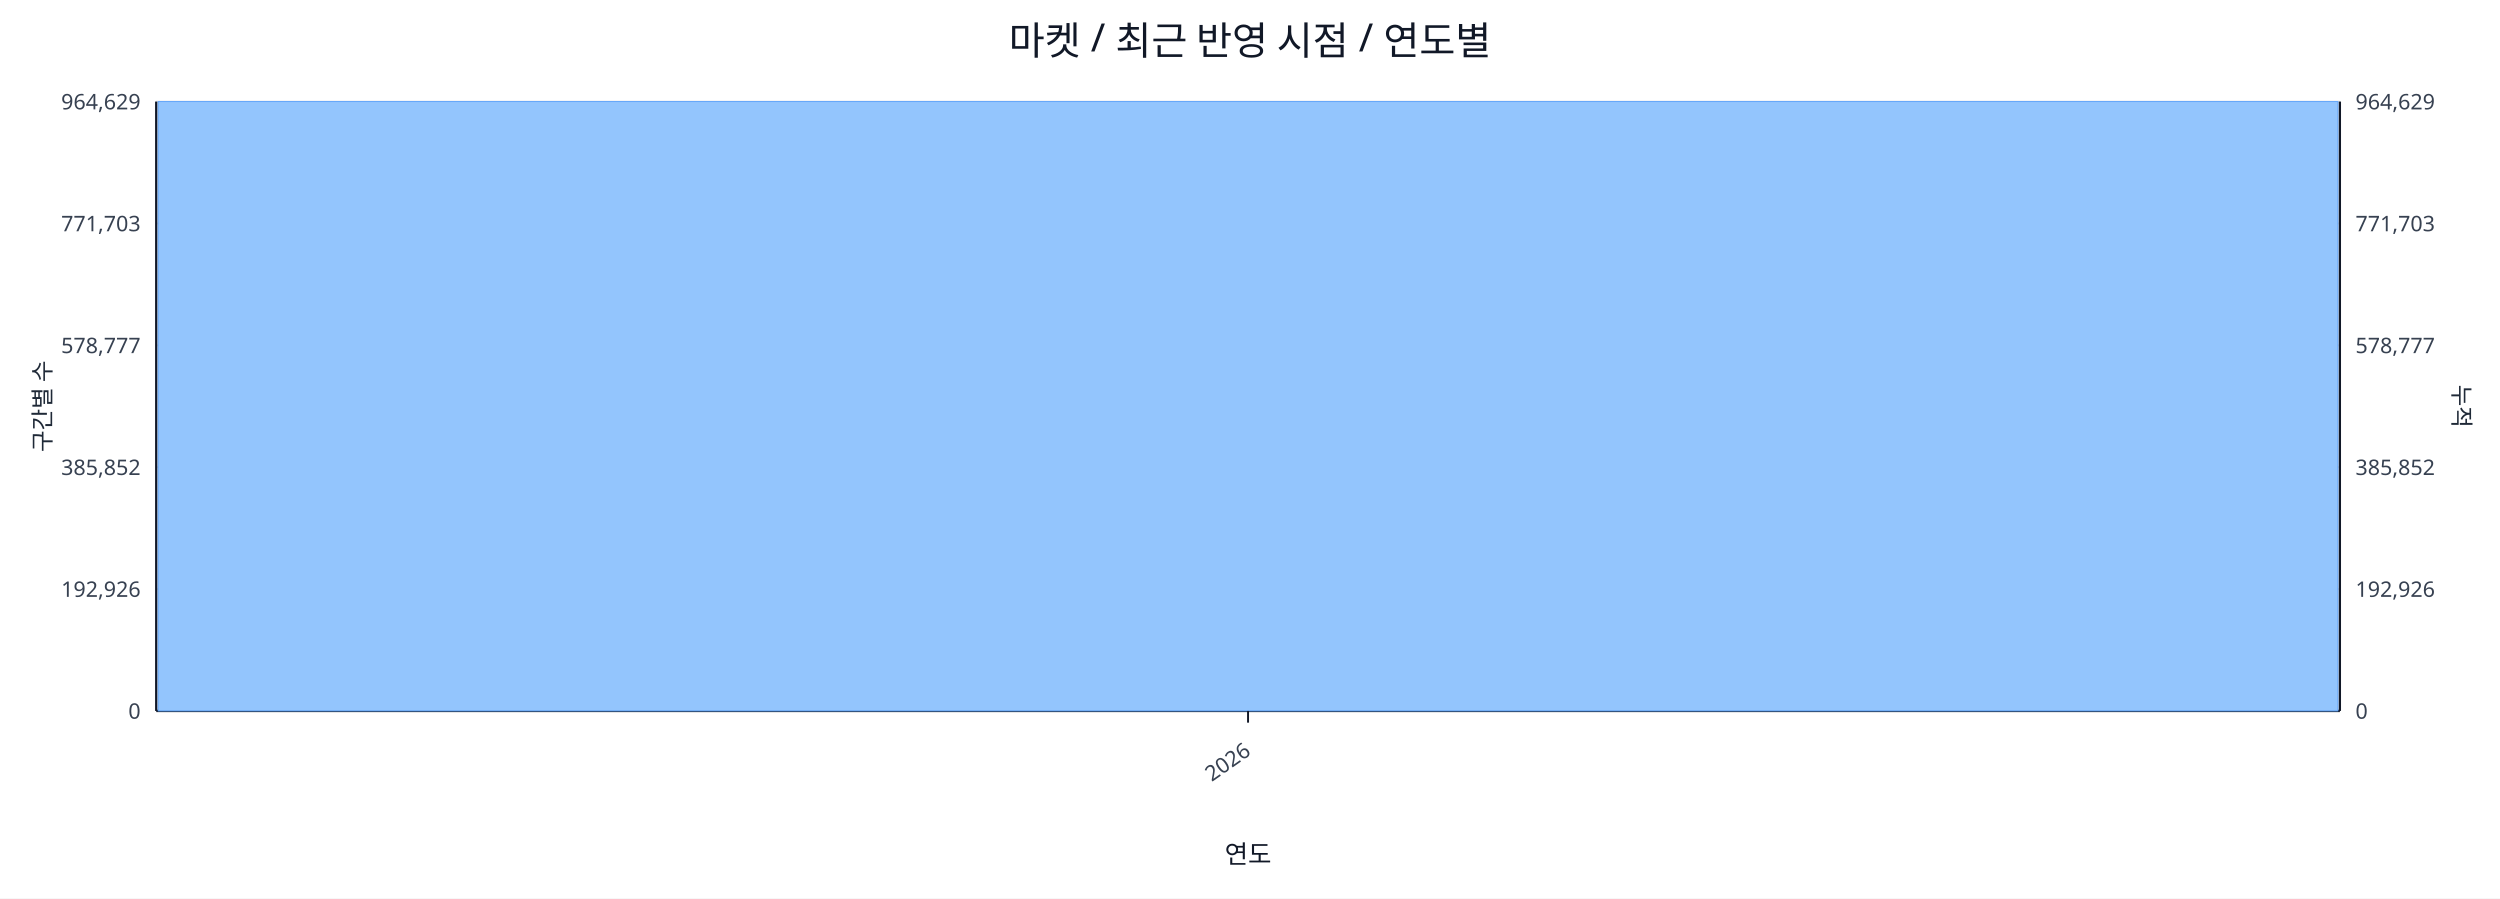
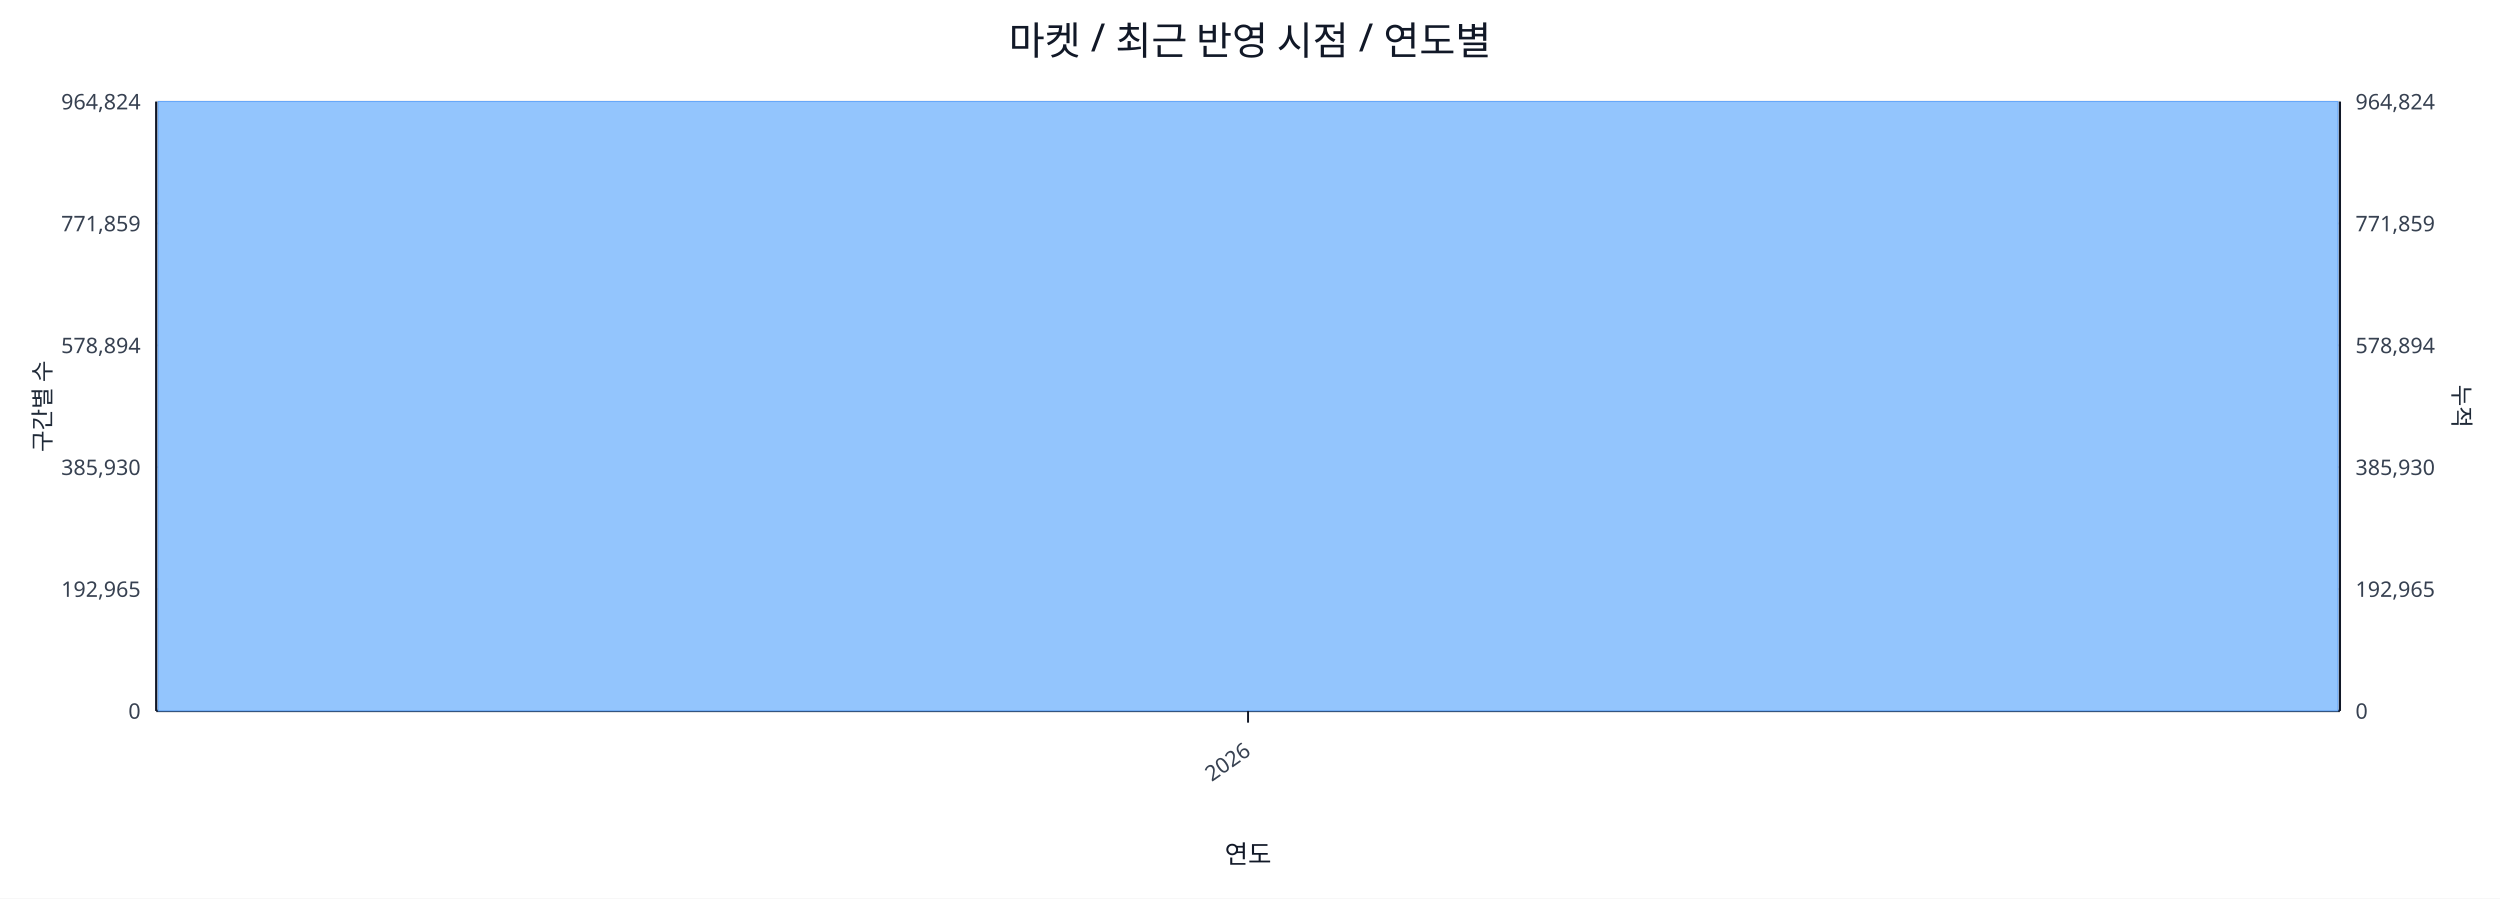
<svg xmlns="http://www.w3.org/2000/svg" width="1280" height="460" viewBox="0 0 1280 460">
  <rect x="0" y="0" width="100%" height="100%" fill="#ffffff" />
  <text x="640.0" y="28" font-size="20" text-anchor="middle" font-family="sans-serif" fill="#111827">마켓 / 최근 반영 시점 / 연도별</text>
  <line x1="80.0" y1="52.0" x2="1198.0" y2="52.0" stroke="#e5e7eb" stroke-width="1" />
-   <text x="72.0" y="56.0" font-size="11" text-anchor="end" font-family="sans-serif" fill="#374151">964,629</text>
-   <text x="1206.0" y="56.0" font-size="11" text-anchor="start" font-family="sans-serif" fill="#374151">964,629</text>
+   <text x="72.0" y="56.0" font-size="11" text-anchor="end" font-family="sans-serif" fill="#374151">964,824</text>
+   <text x="1206.0" y="56.0" font-size="11" text-anchor="start" font-family="sans-serif" fill="#374151">964,824</text>
  <line x1="80.0" y1="114.4" x2="1198.0" y2="114.4" stroke="#e5e7eb" stroke-width="1" />
-   <text x="72.0" y="118.4" font-size="11" text-anchor="end" font-family="sans-serif" fill="#374151">771,703</text>
-   <text x="1206.0" y="118.4" font-size="11" text-anchor="start" font-family="sans-serif" fill="#374151">771,703</text>
+   <text x="72.0" y="118.4" font-size="11" text-anchor="end" font-family="sans-serif" fill="#374151">771,859</text>
+   <text x="1206.0" y="118.4" font-size="11" text-anchor="start" font-family="sans-serif" fill="#374151">771,859</text>
  <line x1="80.0" y1="176.8" x2="1198.0" y2="176.8" stroke="#e5e7eb" stroke-width="1" />
-   <text x="72.0" y="180.8" font-size="11" text-anchor="end" font-family="sans-serif" fill="#374151">578,777</text>
-   <text x="1206.0" y="180.8" font-size="11" text-anchor="start" font-family="sans-serif" fill="#374151">578,777</text>
+   <text x="72.0" y="180.8" font-size="11" text-anchor="end" font-family="sans-serif" fill="#374151">578,894</text>
+   <text x="1206.0" y="180.8" font-size="11" text-anchor="start" font-family="sans-serif" fill="#374151">578,894</text>
  <line x1="80.0" y1="239.2" x2="1198.0" y2="239.2" stroke="#e5e7eb" stroke-width="1" />
-   <text x="72.0" y="243.2" font-size="11" text-anchor="end" font-family="sans-serif" fill="#374151">385,852</text>
-   <text x="1206.0" y="243.2" font-size="11" text-anchor="start" font-family="sans-serif" fill="#374151">385,852</text>
+   <text x="72.0" y="243.2" font-size="11" text-anchor="end" font-family="sans-serif" fill="#374151">385,930</text>
+   <text x="1206.0" y="243.2" font-size="11" text-anchor="start" font-family="sans-serif" fill="#374151">385,930</text>
  <line x1="80.0" y1="301.6" x2="1198.0" y2="301.6" stroke="#e5e7eb" stroke-width="1" />
-   <text x="72.0" y="305.6" font-size="11" text-anchor="end" font-family="sans-serif" fill="#374151">192,926</text>
-   <text x="1206.0" y="305.6" font-size="11" text-anchor="start" font-family="sans-serif" fill="#374151">192,926</text>
+   <text x="72.0" y="305.6" font-size="11" text-anchor="end" font-family="sans-serif" fill="#374151">192,965</text>
+   <text x="1206.0" y="305.6" font-size="11" text-anchor="start" font-family="sans-serif" fill="#374151">192,965</text>
  <line x1="80.0" y1="364.0" x2="1198.0" y2="364.0" stroke="#e5e7eb" stroke-width="1" />
  <text x="72.0" y="368.0" font-size="11" text-anchor="end" font-family="sans-serif" fill="#374151">0</text>
  <text x="1206.0" y="368.0" font-size="11" text-anchor="start" font-family="sans-serif" fill="#374151">0</text>
  <line x1="80.0" y1="364.0" x2="1198.0" y2="364.0" stroke="#111827" stroke-width="1.2" />
  <line x1="80.0" y1="52.0" x2="80.0" y2="364.0" stroke="#111827" stroke-width="1.2" />
  <line x1="1198.0" y1="52.0" x2="1198.0" y2="364.0" stroke="#111827" stroke-width="1.2" />
  <rect x="81.0" y="52.0" width="1116.0" height="312.0" fill="#93c5fd" stroke="#60a5fa" stroke-width="0.5" />
  <polyline fill="none" stroke="#ef4444" stroke-width="2" points="639.0,52.0" />
  <line x1="639.0" y1="364.0" x2="639.0" y2="370.0" stroke="#111827" stroke-width="1" />
  <text x="641.0" y="386.0" font-size="11" text-anchor="end" transform="rotate(-35 641.0 386.0)" font-family="sans-serif" fill="#374151">2026</text>
  <text x="26" y="208.0" font-size="12" transform="rotate(-90 26 208.0)" text-anchor="middle" font-family="sans-serif" fill="#1f2937">구간별 수</text>
  <text x="1256.0" y="208.0" font-size="12" transform="rotate(90 1256.0 208.0)" text-anchor="middle" font-family="sans-serif" fill="#1f2937">누적</text>
  <text x="639.0" y="442.0" font-size="13" text-anchor="middle" font-family="sans-serif" fill="#111827">연도</text>
</svg>
